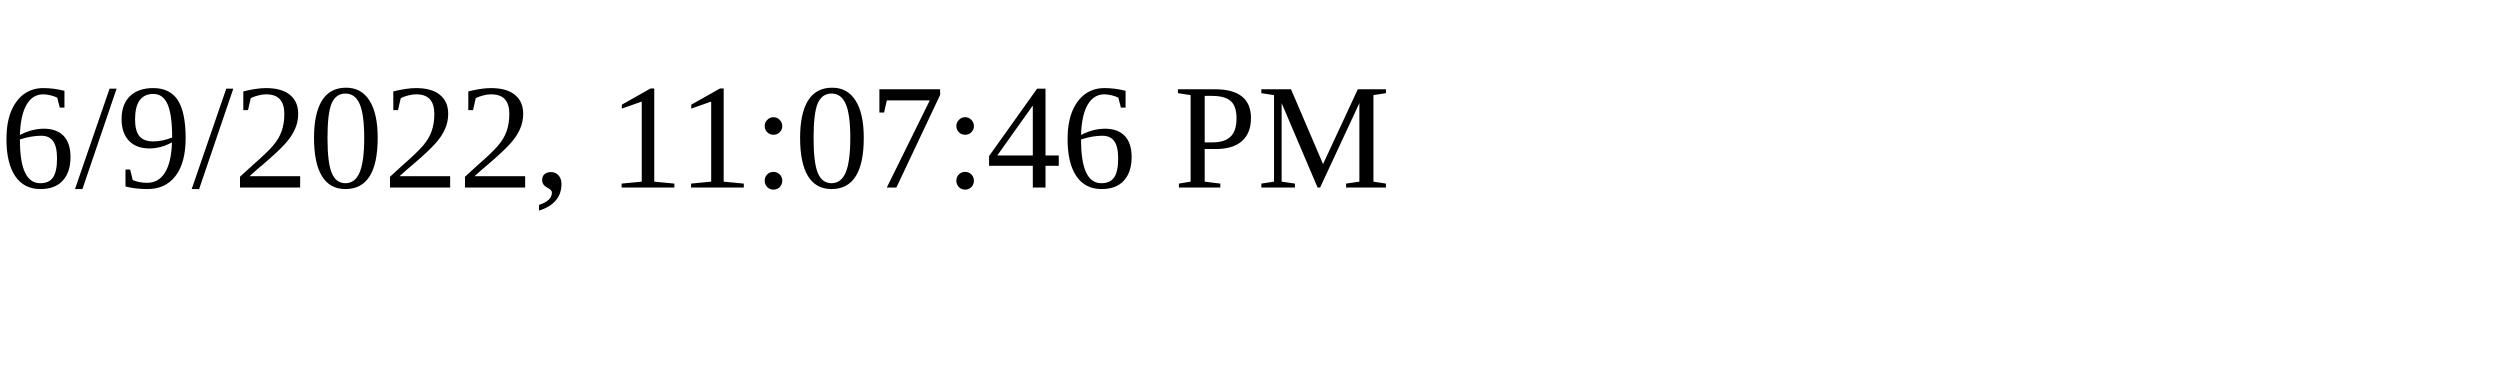
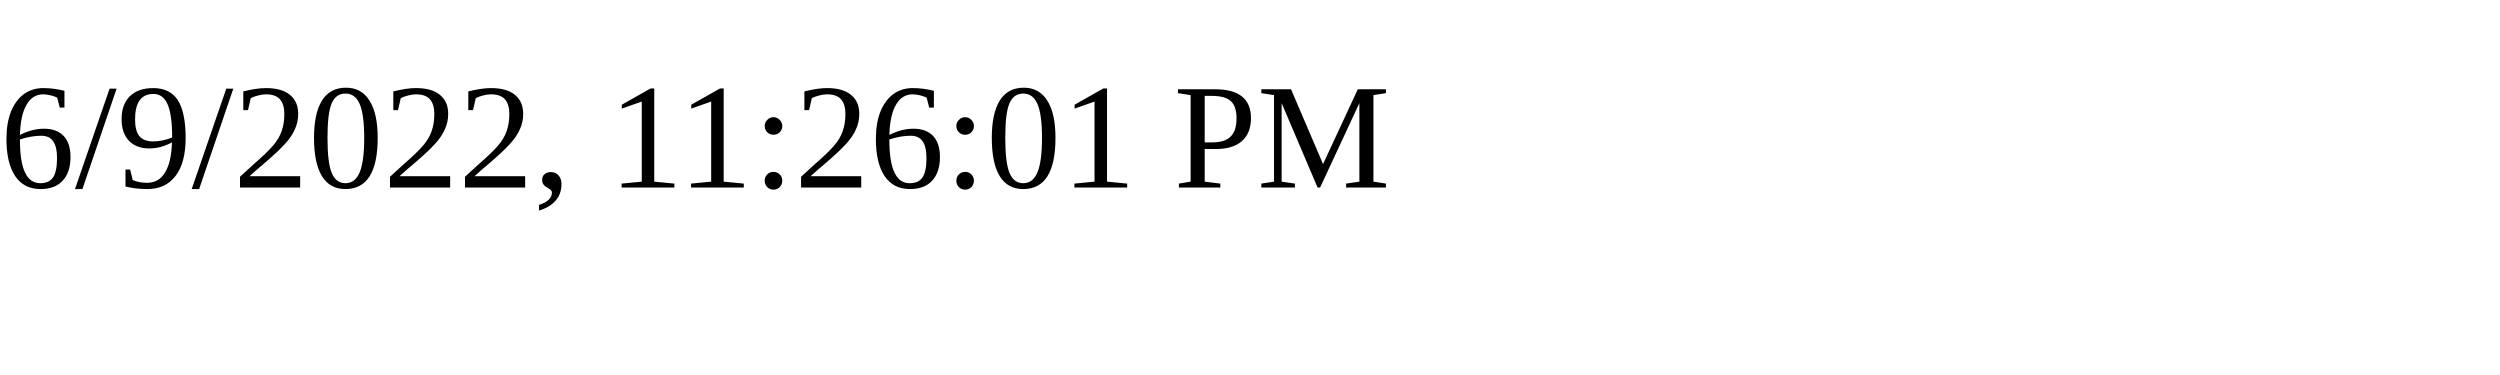
<svg xmlns="http://www.w3.org/2000/svg" height="30" width="200">
-   <text x="0" y="15">6/9/2022, 11:07:46 PM</text>
+   <text x="0" y="15">6/9/2022, 11:26:01 PM</text>
</svg>
